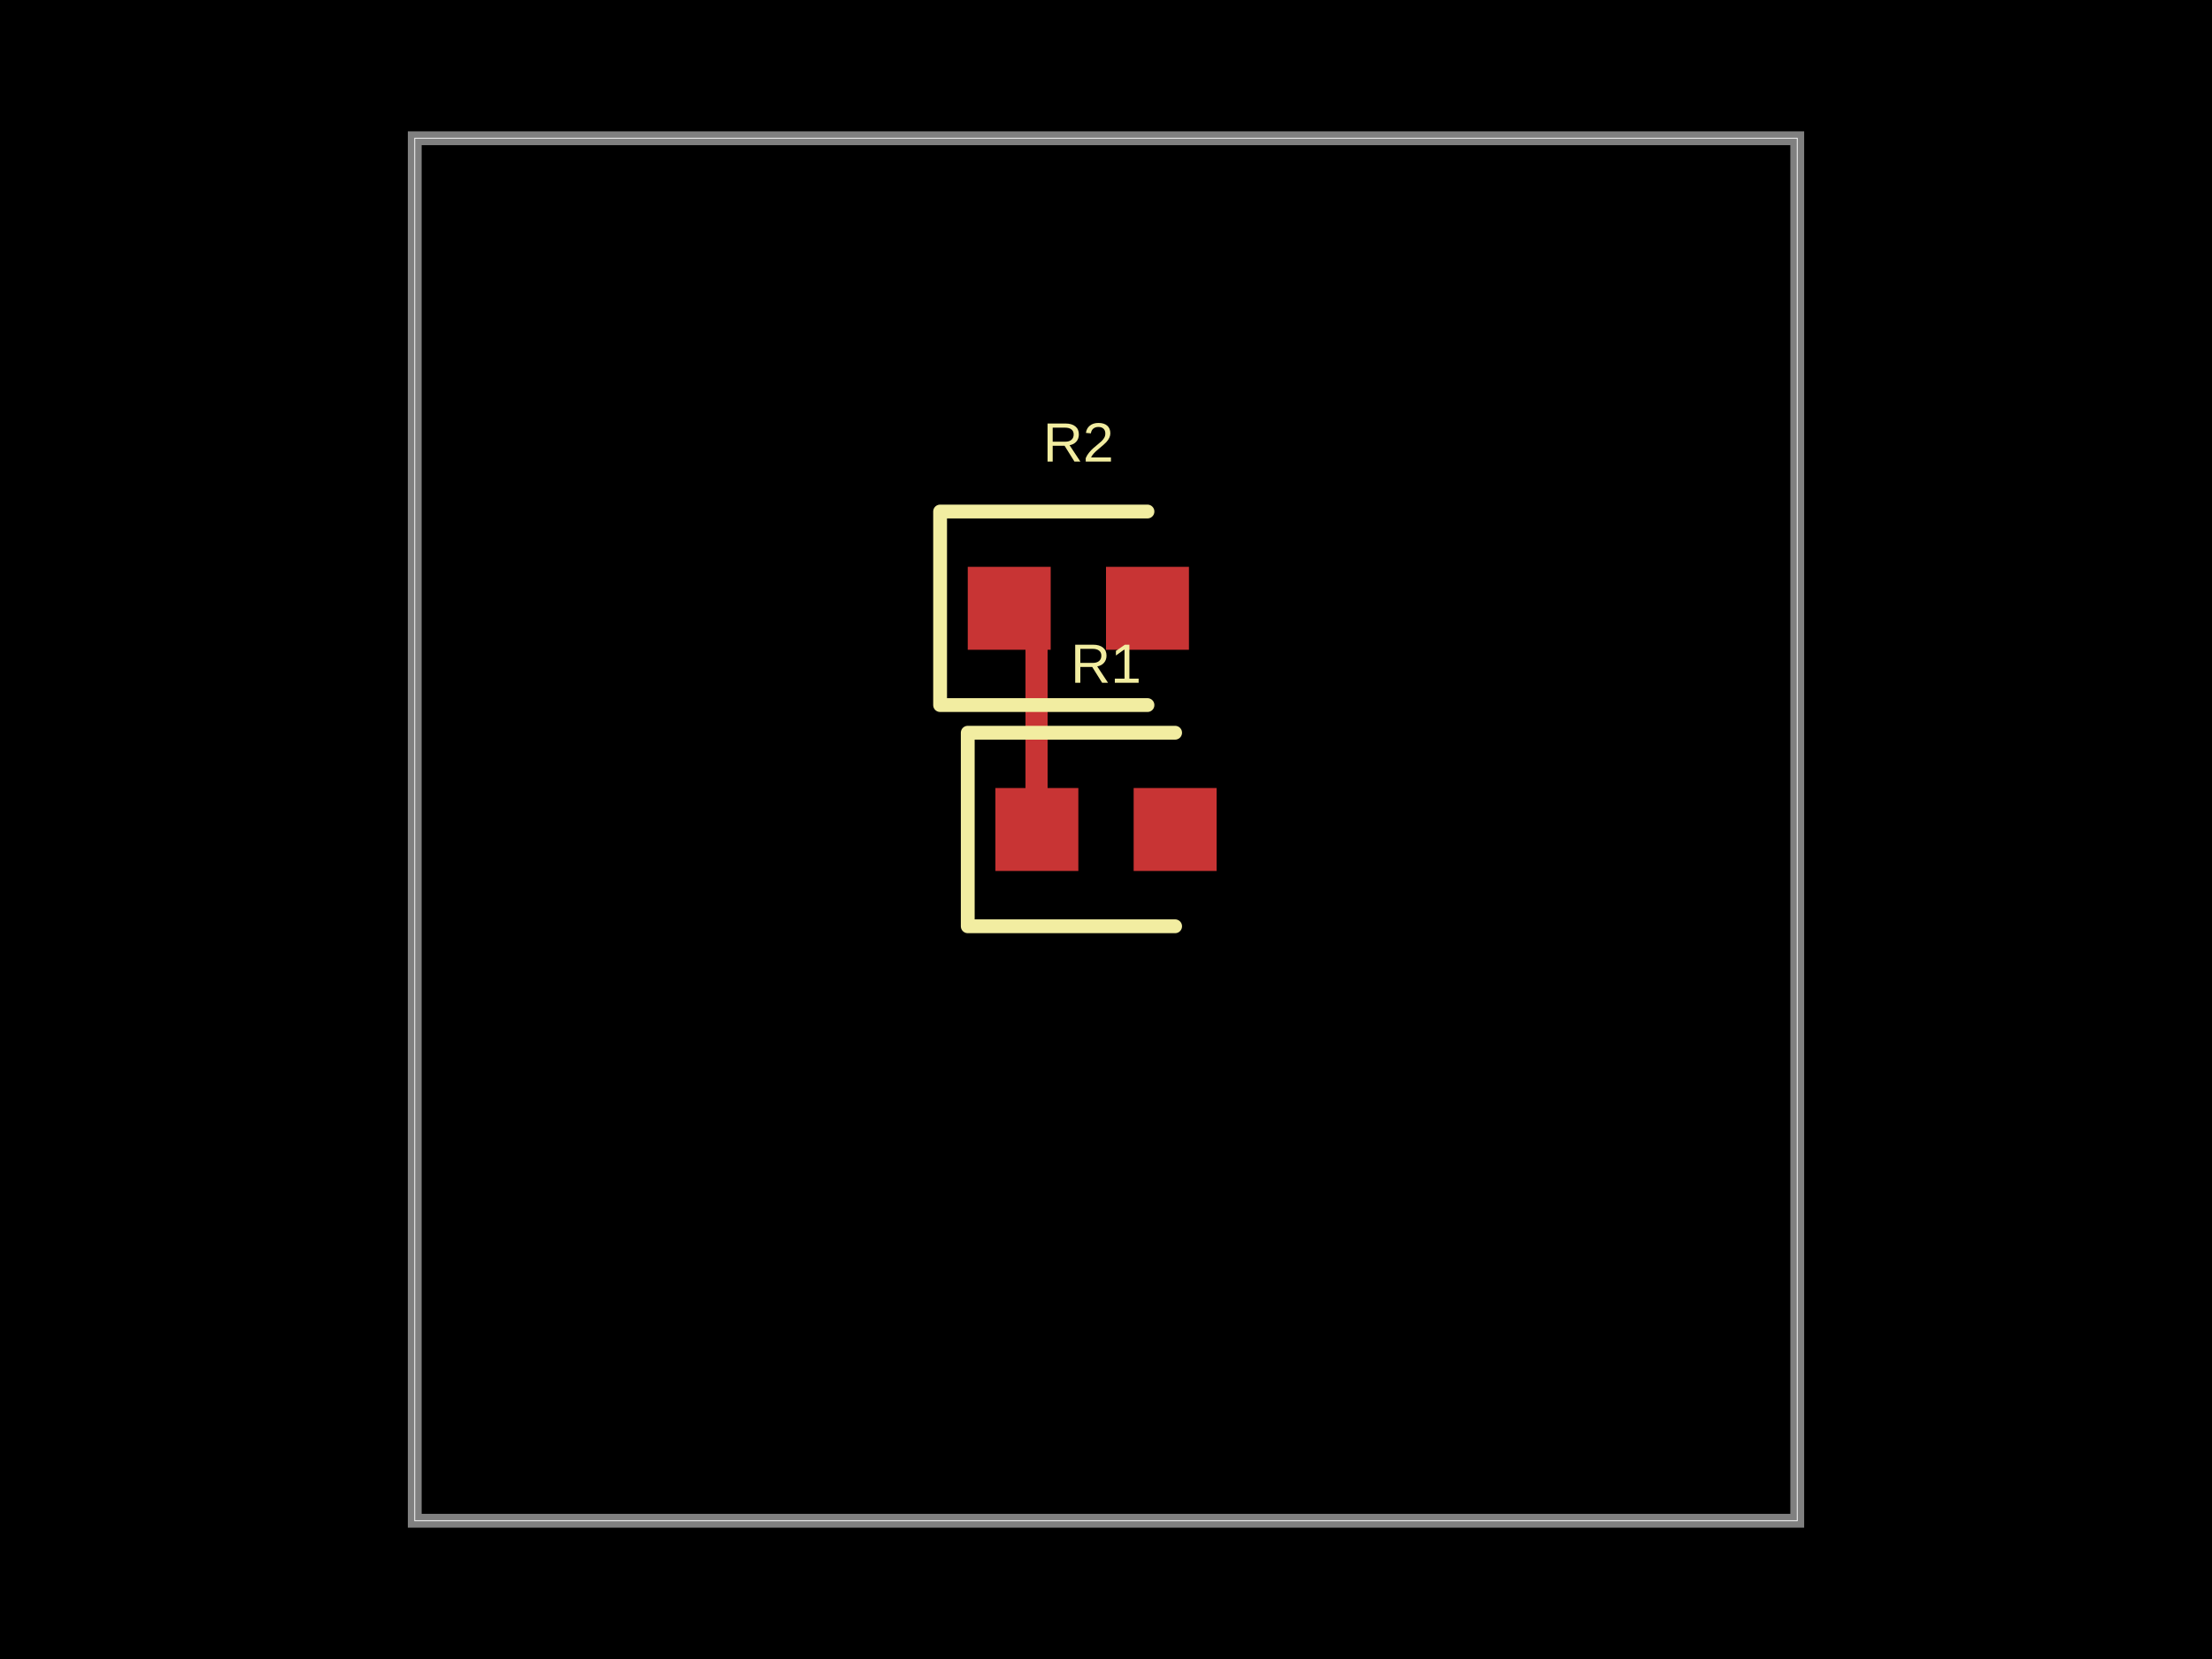
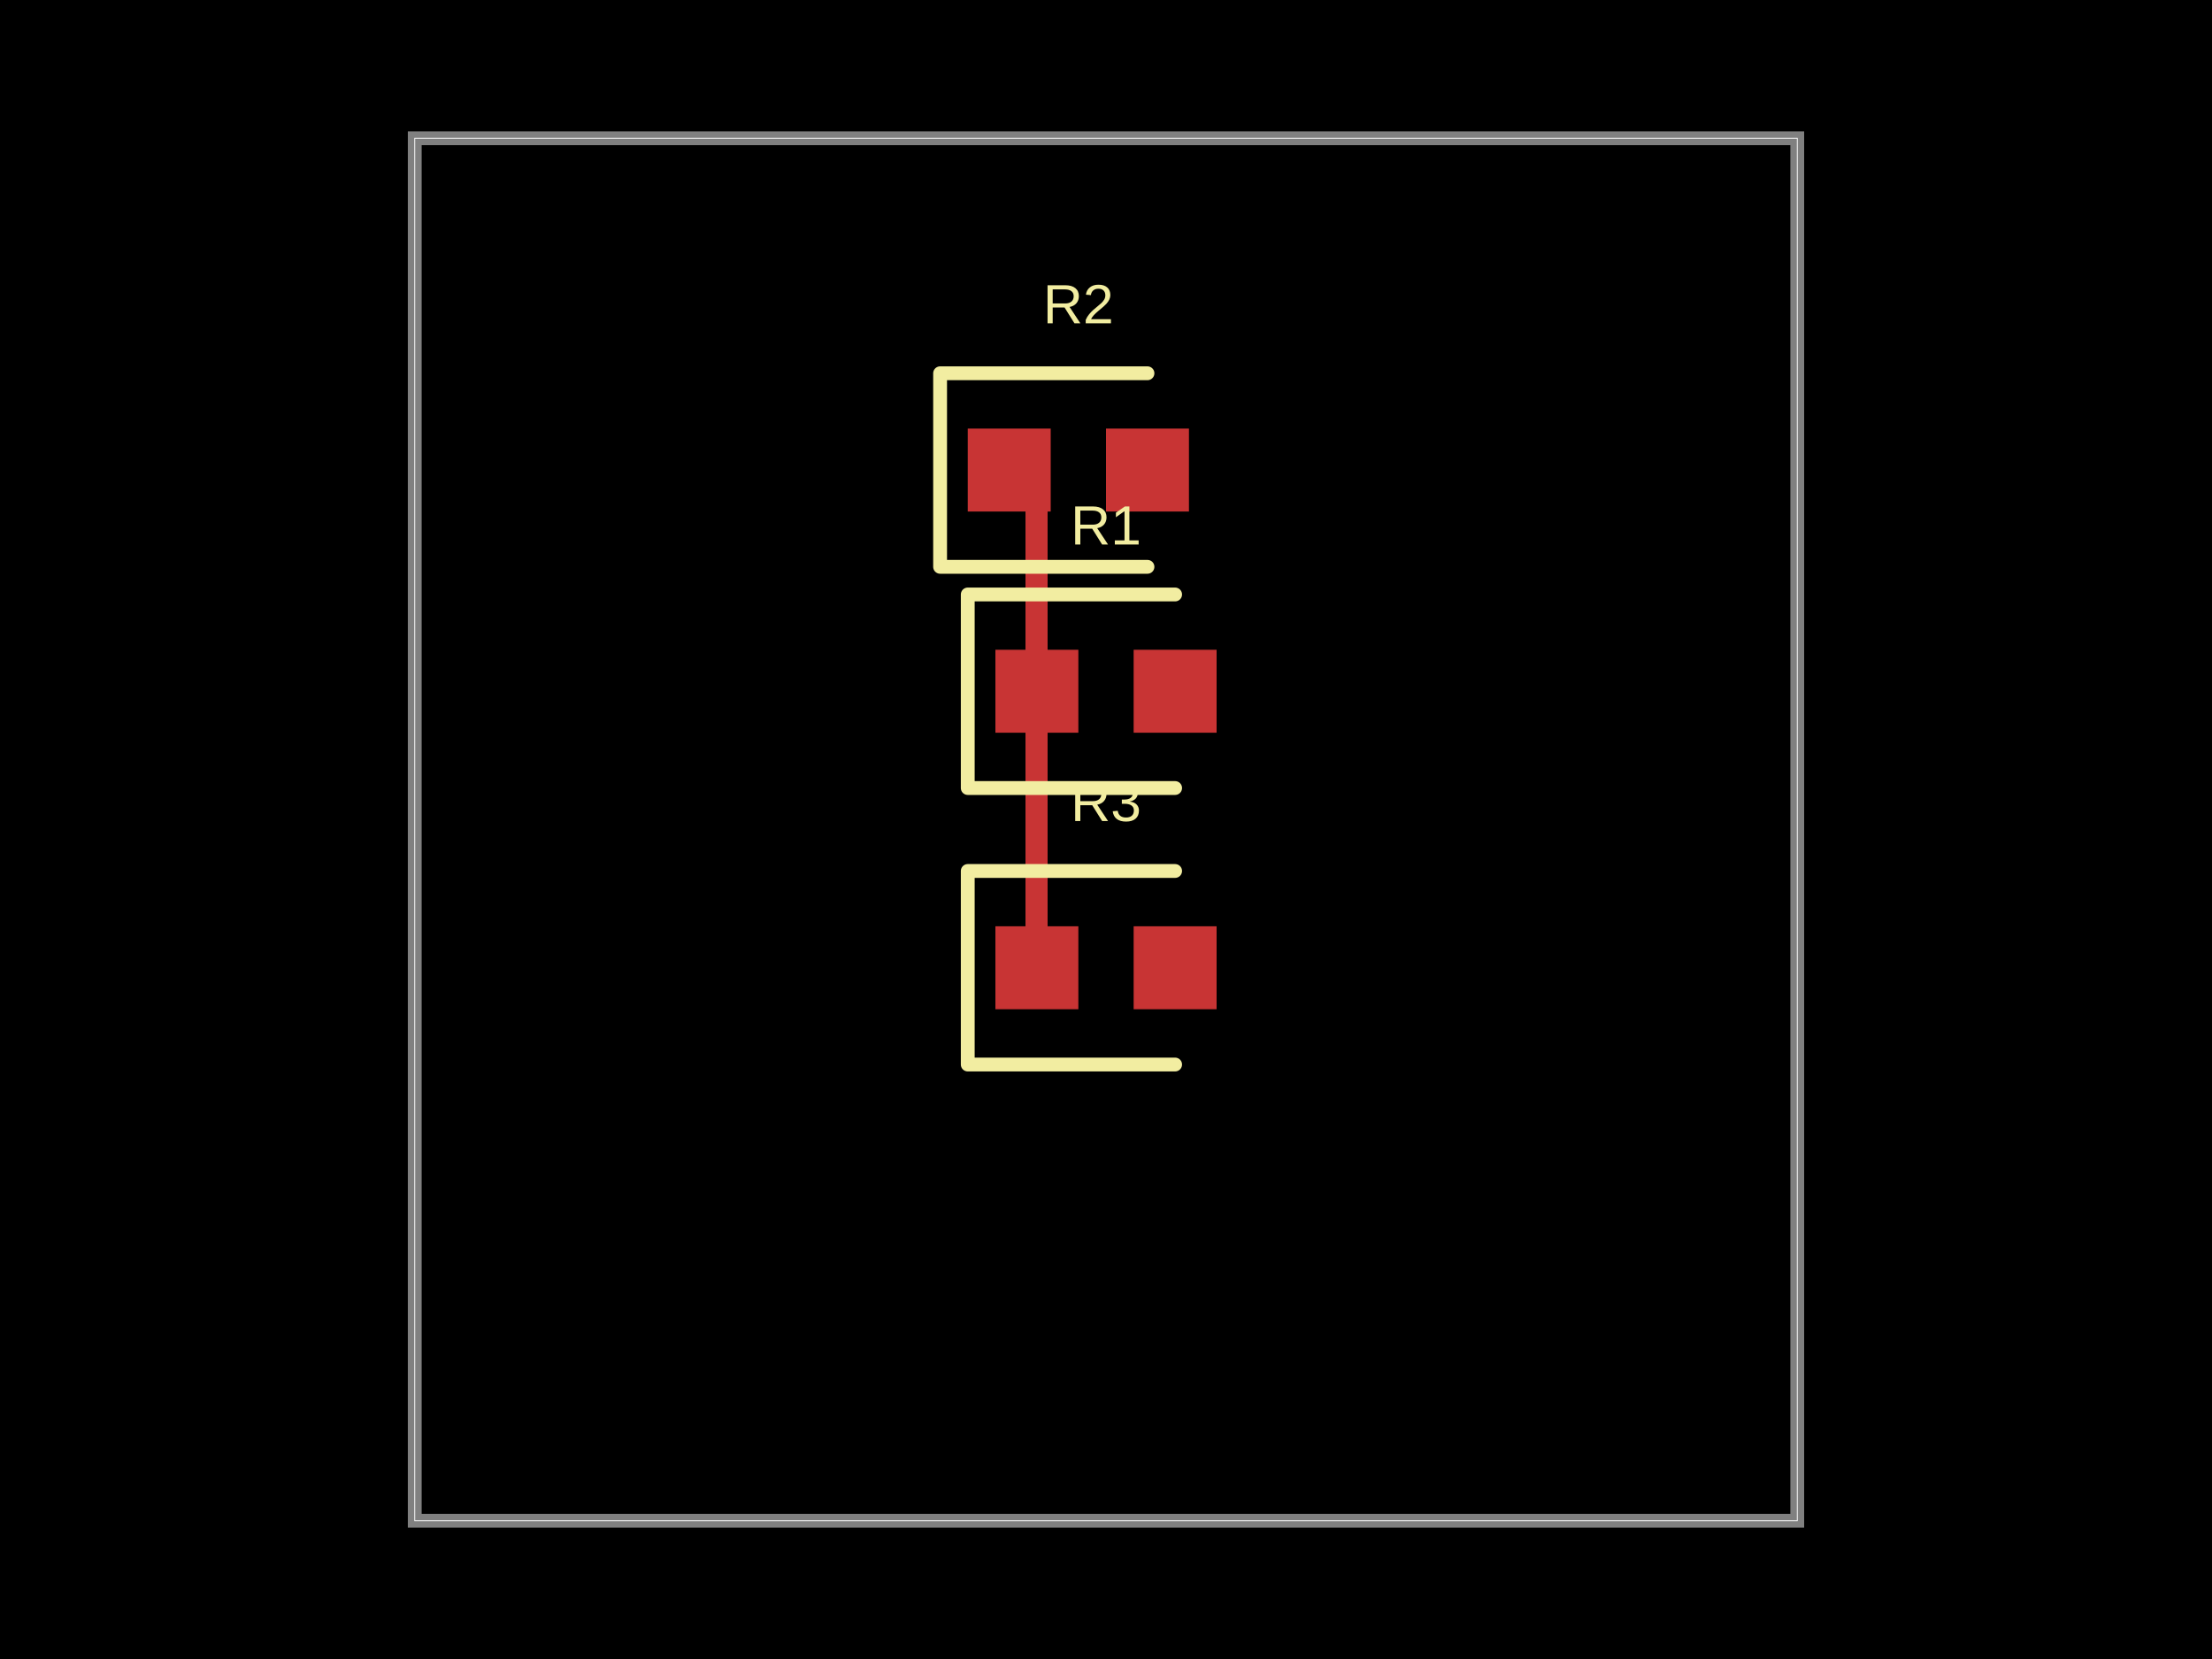
<svg xmlns="http://www.w3.org/2000/svg" width="800" height="600" data-software-used-string="@tscircuit/core@0.0.697">
  <style />
  <rect class="boundary" x="0" y="0" fill="#000" width="800" height="600" />
  <rect class="pcb-boundary" fill="none" stroke="#fff" stroke-width="0.3" x="150" y="50" width="500" height="500" />
  <path class="pcb-board" d="M 150 550 L 650 550 L 650 50 L 150 50 Z" fill="none" stroke="rgba(255, 255, 255, 0.5)" stroke-width="5" />
-   <path class="pcb-trace" stroke="rgb(200, 52, 52)" fill="none" d="M 375 300 L 375 220" stroke-width="8" stroke-linecap="round" stroke-linejoin="round" shape-rendering="crispEdges" data-layer="top" />
-   <rect class="pcb-pad" fill="rgb(200, 52, 52)" x="360" y="285" width="30" height="30" data-layer="top" />
-   <rect class="pcb-pad" fill="rgb(200, 52, 52)" x="410" y="285" width="30" height="30" data-layer="top" />
-   <rect class="pcb-pad" fill="rgb(200, 52, 52)" x="350" y="205" width="30" height="30" data-layer="top" />
-   <rect class="pcb-pad" fill="rgb(200, 52, 52)" x="400" y="205" width="30" height="30" data-layer="top" />
-   <path class="pcb-silkscreen pcb-silkscreen-top" d="M 425 265 L 350 265 L 350 335 L 425 335" fill="none" stroke="#f2eda1" stroke-width="5" stroke-linecap="round" stroke-linejoin="round" data-pcb-component-id="pcb_component_0" data-pcb-silkscreen-path-id="pcb_silkscreen_path_0" />
-   <path class="pcb-silkscreen pcb-silkscreen-top" d="M 415 185 L 340 185 L 340 255 L 415 255" fill="none" stroke="#f2eda1" stroke-width="5" stroke-linecap="round" stroke-linejoin="round" data-pcb-component-id="pcb_component_1" data-pcb-silkscreen-path-id="pcb_silkscreen_path_1" />
-   <text x="0" y="0" dx="0" dy="0" fill="#f2eda1" font-family="Arial, sans-serif" font-size="20" text-anchor="middle" dominant-baseline="central" transform="matrix(1,0,0,1,400,240)" class="pcb-silkscreen-text pcb-silkscreen-top" data-pcb-silkscreen-text-id="pcb_component_0" stroke="none">R1</text>
-   <text x="0" y="0" dx="0" dy="0" fill="#f2eda1" font-family="Arial, sans-serif" font-size="20" text-anchor="middle" dominant-baseline="central" transform="matrix(1,0,0,1,390,160)" class="pcb-silkscreen-text pcb-silkscreen-top" data-pcb-silkscreen-text-id="pcb_component_1" stroke="none">R2</text>
+   <path class="pcb-trace" stroke="rgb(200, 52, 52)" fill="none" d="M 375 250 L 375 350" stroke-width="8" stroke-linecap="round" stroke-linejoin="round" shape-rendering="crispEdges" data-layer="top" />
+   <path class="pcb-trace" stroke="rgb(200, 52, 52)" fill="none" d="M 375 250 L 375 170" stroke-width="8" stroke-linecap="round" stroke-linejoin="round" shape-rendering="crispEdges" data-layer="top" />
+   <rect class="pcb-pad" fill="rgb(200, 52, 52)" x="360" y="235" width="30" height="30" data-layer="top" />
+   <rect class="pcb-pad" fill="rgb(200, 52, 52)" x="410" y="235" width="30" height="30" data-layer="top" />
+   <rect class="pcb-pad" fill="rgb(200, 52, 52)" x="360" y="335" width="30" height="30" data-layer="top" />
+   <rect class="pcb-pad" fill="rgb(200, 52, 52)" x="410" y="335" width="30" height="30" data-layer="top" />
+   <rect class="pcb-pad" fill="rgb(200, 52, 52)" x="350" y="155" width="30" height="30" data-layer="top" />
+   <rect class="pcb-pad" fill="rgb(200, 52, 52)" x="400" y="155" width="30" height="30" data-layer="top" />
+   <path class="pcb-silkscreen pcb-silkscreen-top" d="M 425 215 L 350 215 L 350 285 L 425 285" fill="none" stroke="#f2eda1" stroke-width="5" stroke-linecap="round" stroke-linejoin="round" data-pcb-component-id="pcb_component_0" data-pcb-silkscreen-path-id="pcb_silkscreen_path_0" />
+   <path class="pcb-silkscreen pcb-silkscreen-top" d="M 425 315 L 350 315 L 350 385 L 425 385" fill="none" stroke="#f2eda1" stroke-width="5" stroke-linecap="round" stroke-linejoin="round" data-pcb-component-id="pcb_component_1" data-pcb-silkscreen-path-id="pcb_silkscreen_path_1" />
+   <path class="pcb-silkscreen pcb-silkscreen-top" d="M 415 135 L 340 135 L 340 205 L 415 205" fill="none" stroke="#f2eda1" stroke-width="5" stroke-linecap="round" stroke-linejoin="round" data-pcb-component-id="pcb_component_2" data-pcb-silkscreen-path-id="pcb_silkscreen_path_2" />
+   <text x="0" y="0" dx="0" dy="0" fill="#f2eda1" font-family="Arial, sans-serif" font-size="20" text-anchor="middle" dominant-baseline="central" transform="matrix(1,0,0,1,400,190)" class="pcb-silkscreen-text pcb-silkscreen-top" data-pcb-silkscreen-text-id="pcb_component_0" stroke="none">R1</text>
+   <text x="0" y="0" dx="0" dy="0" fill="#f2eda1" font-family="Arial, sans-serif" font-size="20" text-anchor="middle" dominant-baseline="central" transform="matrix(1,0,0,1,400,290)" class="pcb-silkscreen-text pcb-silkscreen-top" data-pcb-silkscreen-text-id="pcb_component_1" stroke="none">R3</text>
+   <text x="0" y="0" dx="0" dy="0" fill="#f2eda1" font-family="Arial, sans-serif" font-size="20" text-anchor="middle" dominant-baseline="central" transform="matrix(1,0,0,1,390,110)" class="pcb-silkscreen-text pcb-silkscreen-top" data-pcb-silkscreen-text-id="pcb_component_2" stroke="none">R2</text>
</svg>
